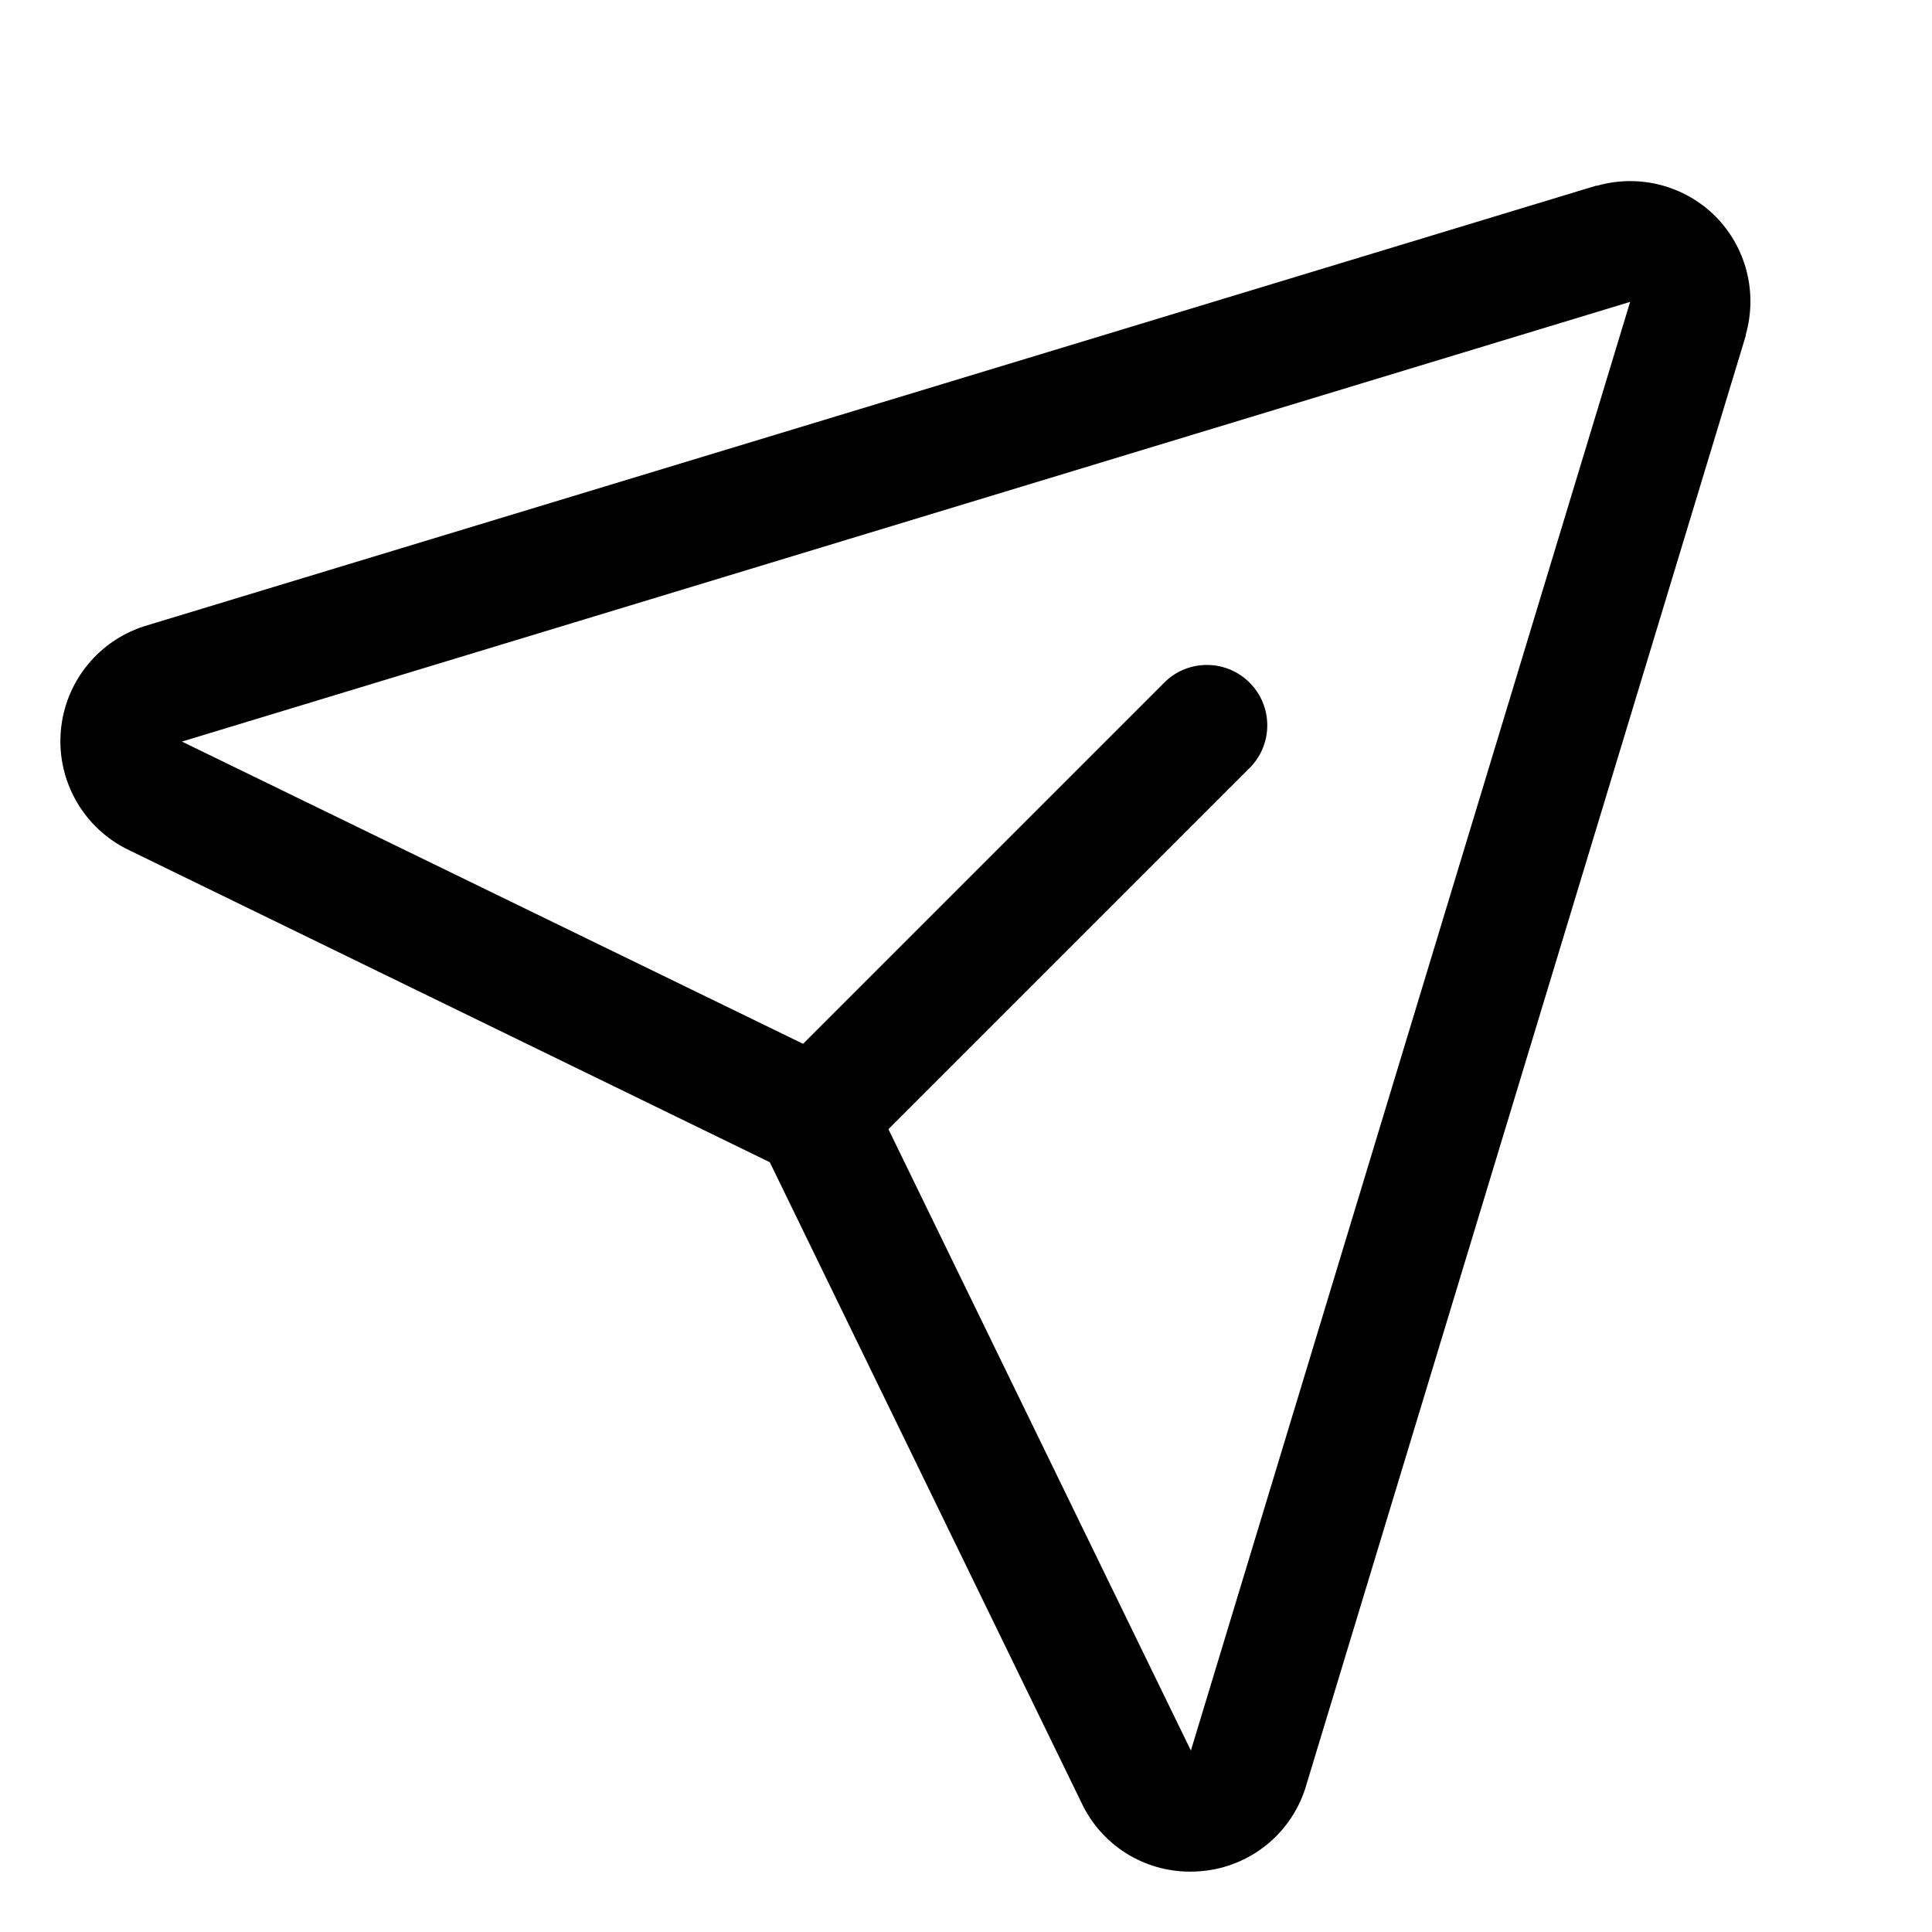
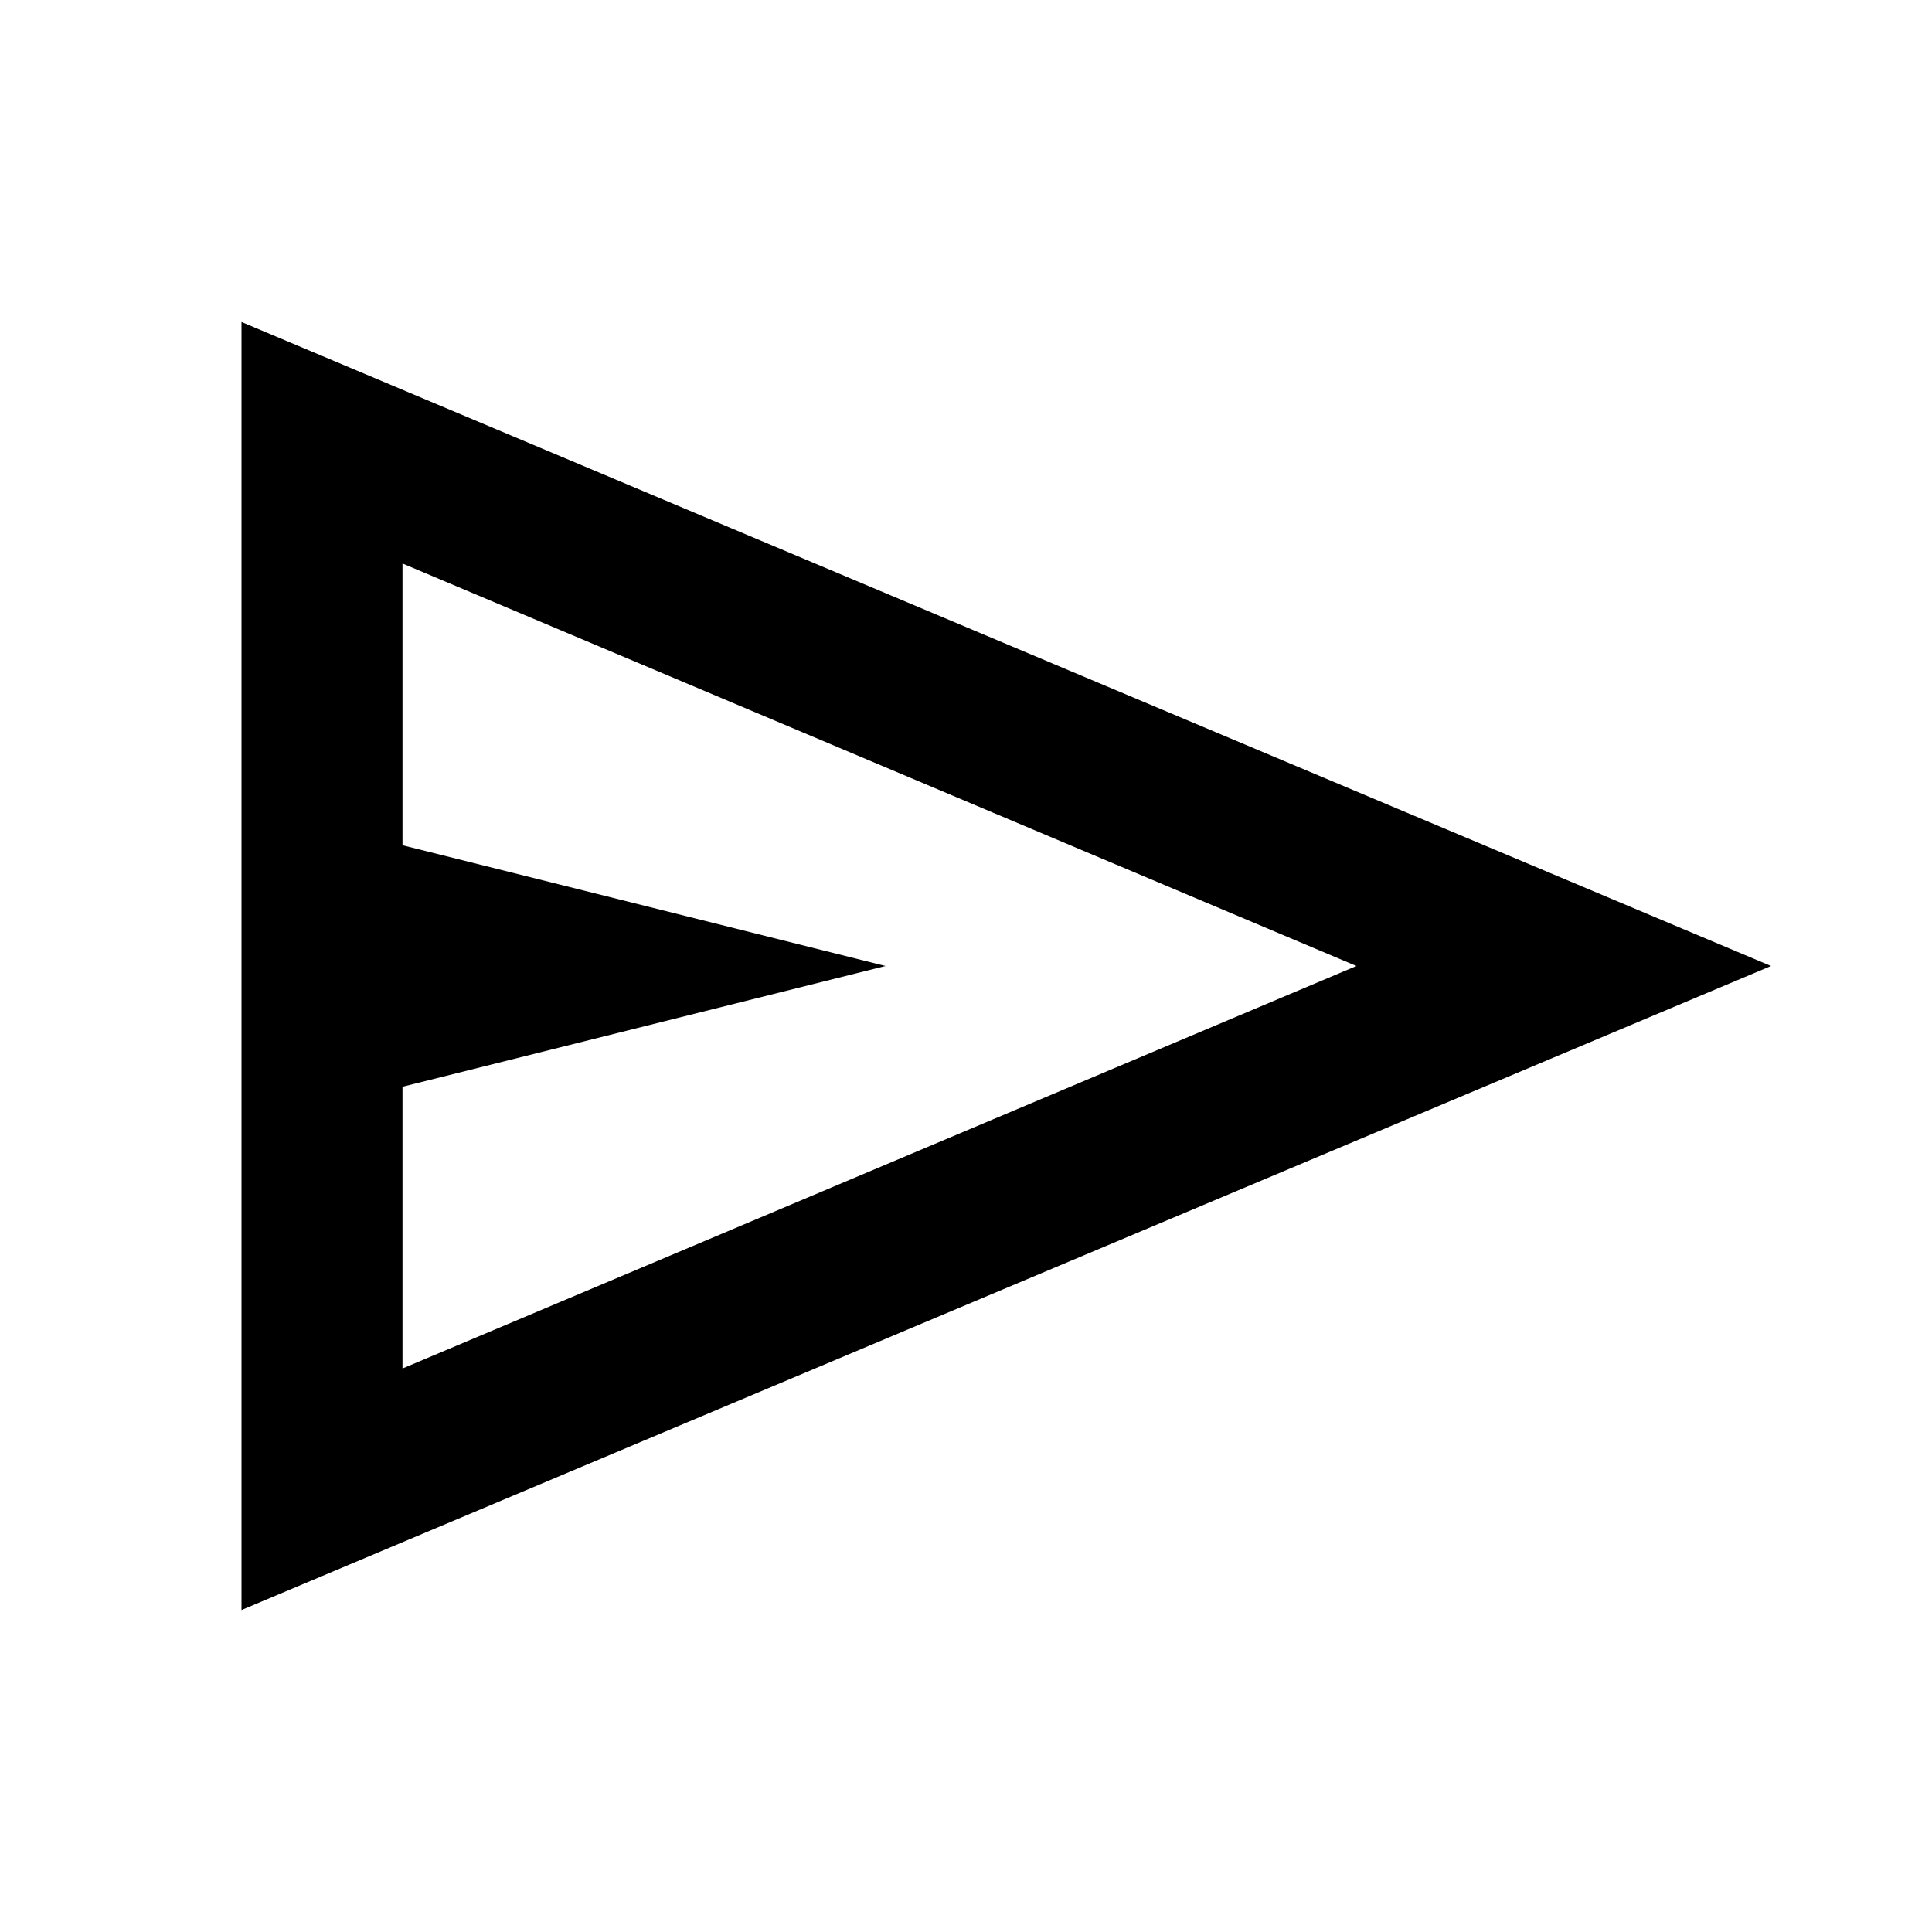
- <svg xmlns="http://www.w3.org/2000/svg" viewBox="0 0 24 24" fill="currentColor">
-   <g transform="scale(0.09375)">
-     <path d="M227.32,28.68a16,16,0,0,0-15.66-4.08l-.15,0L19.57,82.84a16,16,0,0,0-2.49,29.8L102,154l41.3,84.87A15.86,15.86,0,0,0,157.74,248q.69,0,1.38-.06a15.88,15.88,0,0,0,14-11.51l58.2-191.94c0-.05,0-.1,0-.15A16,16,0,0,0,227.32,28.68ZM157.83,231.85l-.05.14,0-.07-40.06-82.3,48-48a8,8,0,0,0-11.31-11.31l-48,48L24.08,98.25l-.07,0,.14,0L216,40Z" />
-   </g>
+ <svg xmlns="http://www.w3.org/2000/svg" viewBox="0 0 24 24">
+   <path d="m3 20v-16l19 8zm2-3 11.85-5-11.85-5v3.5l6 1.5-6 1.5z" />
</svg>
